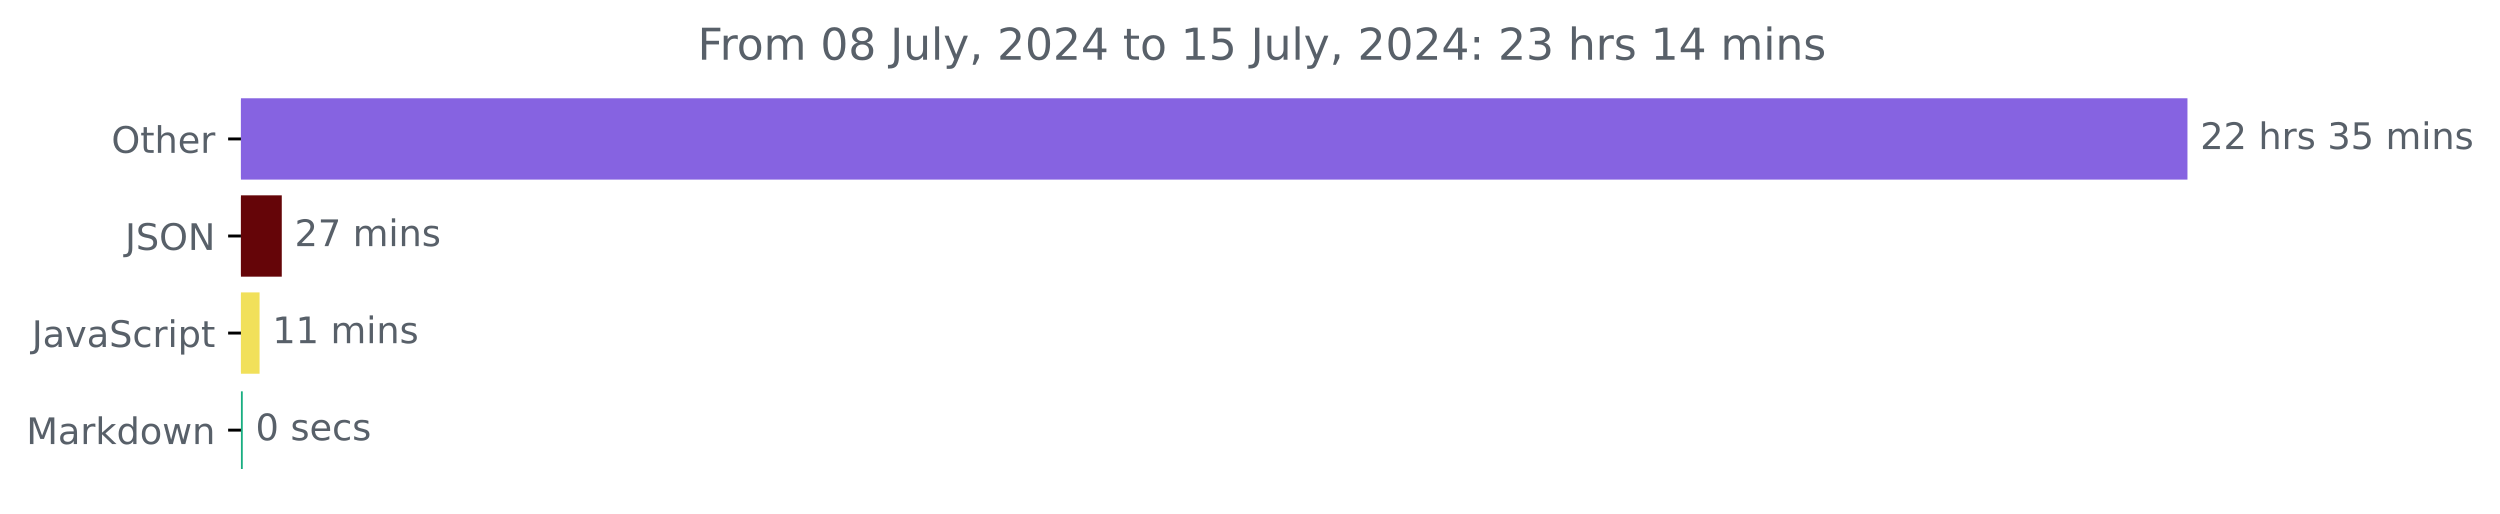
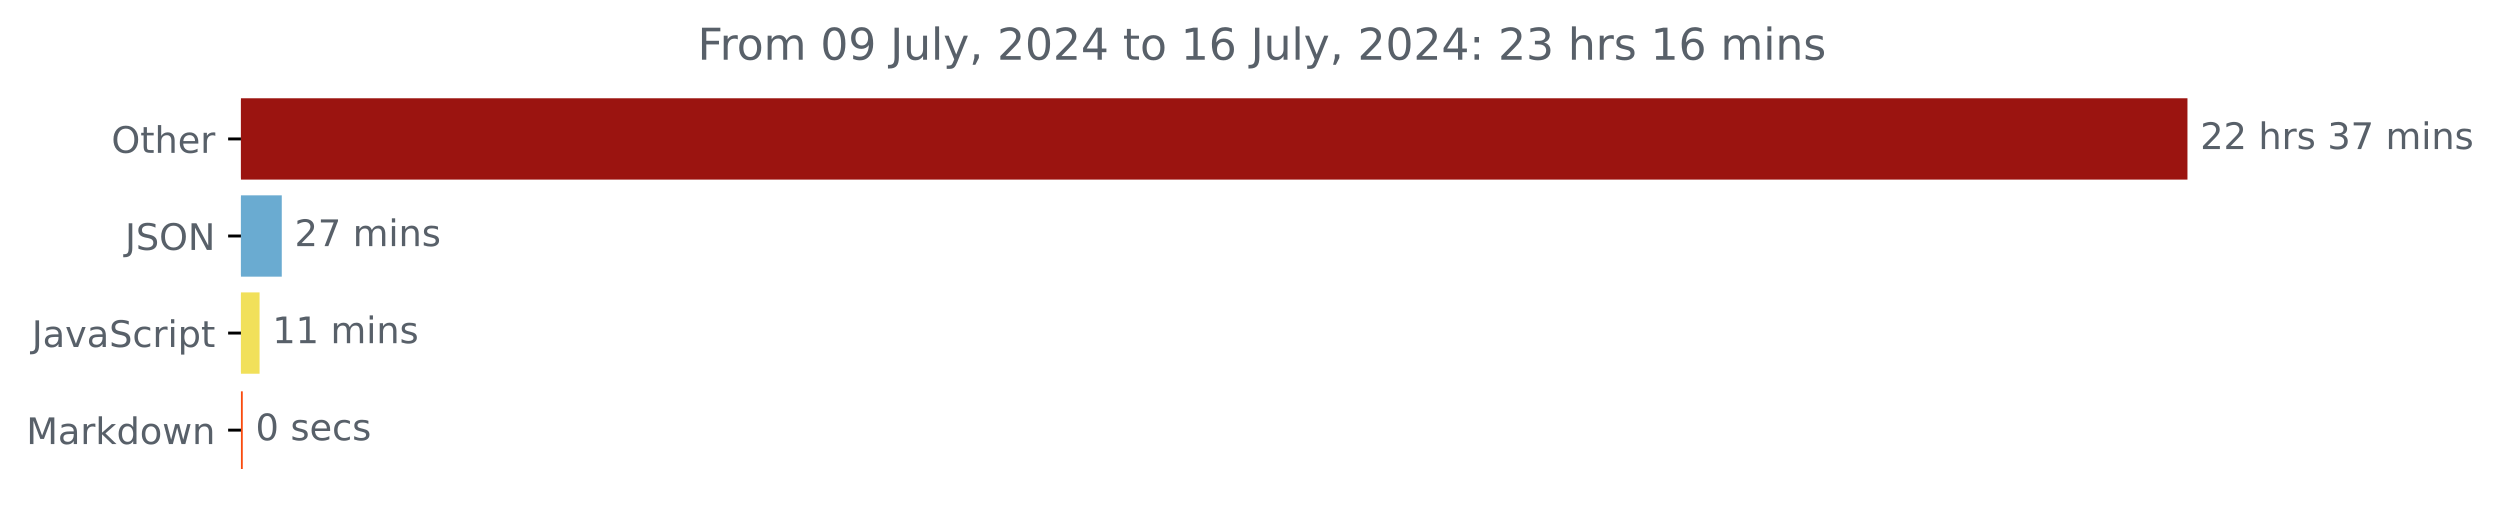
<svg xmlns="http://www.w3.org/2000/svg" xmlns:xlink="http://www.w3.org/1999/xlink" width="683.177pt" height="140.398pt" viewBox="0 0 683.177 140.398" version="1.1">
  <defs>
    <style type="text/css">*{stroke-linejoin: round; stroke-linecap: butt}</style>
  </defs>
  <g id="figure_1">
    <g id="patch_1">
      <path d="M 0 140.398  L 683.177 140.398  L 683.177 0  L 0 0  L 0 140.398  z " style="fill: none" />
    </g>
    <g id="axes_1">
      <g id="patch_2">
-         <path d="M 65.841 27.358  L 597.269 27.358  L 597.269 48.579  L 65.841 48.579  z " clip-path="url(#pf66c35ba83)" style="fill: #8663e1; stroke: #8663e1; stroke-linejoin: miter" />
+         <path d="M 65.841 27.358  L 597.269 27.358  L 597.269 48.579  L 65.841 48.579  z " clip-path="url(#p59f0bdebd4)" style="fill: #9b1410; stroke: #9b1410; stroke-linejoin: miter" />
      </g>
      <g id="patch_3">
-         <path d="M 65.841 53.884  L 76.502 53.884  L 76.502 75.105  L 65.841 75.105  z " clip-path="url(#pf66c35ba83)" style="fill: #650508; stroke: #650508; stroke-linejoin: miter" />
+         <path d="M 65.841 53.884  L 76.501 53.884  L 76.501 75.105  L 65.841 75.105  z " clip-path="url(#p59f0bdebd4)" style="fill: #6aabd1; stroke: #6aabd1; stroke-linejoin: miter" />
      </g>
      <g id="patch_4">
-         <path d="M 65.841 80.411  L 70.433 80.411  L 70.433 101.632  L 65.841 101.632  z " clip-path="url(#pf66c35ba83)" style="fill: #f1e05a; stroke: #f1e05a; stroke-linejoin: miter" />
+         <path d="M 65.841 80.411  L 70.433 80.411  L 70.433 101.632  L 65.841 101.632  z " clip-path="url(#p59f0bdebd4)" style="fill: #f1e05a; stroke: #f1e05a; stroke-linejoin: miter" />
      </g>
      <g id="patch_5">
-         <path d="M 65.841 106.937  L 65.841 106.937  L 65.841 128.158  L 65.841 128.158  z " clip-path="url(#pf66c35ba83)" style="fill: #19ae81; stroke: #19ae81; stroke-linejoin: miter" />
+         <path d="M 65.841 106.937  L 65.841 106.937  L 65.841 128.158  L 65.841 128.158  z " clip-path="url(#p59f0bdebd4)" style="fill: #fa4b0e; stroke: #fa4b0e; stroke-linejoin: miter" />
      </g>
      <g id="matplotlib.axis_1" />
      <g id="matplotlib.axis_2">
        <g id="ytick_1">
          <g id="line2d_1">
            <defs>
-               <path id="m16167c3fdc" d="M 0 0  L -3.5 0  " style="stroke: #000000; stroke-width: 0.8" />
+               <path id="m32d522ae9f" d="M 0 0  L -3.5 0  " style="stroke: #000000; stroke-width: 0.8" />
            </defs>
            <g>
-               <use xlink:href="#m16167c3fdc" x="65.841" y="37.969" style="stroke: #000000; stroke-width: 0.8" />
+               <use xlink:href="#m32d522ae9f" x="65.841" y="37.969" style="stroke: #000000; stroke-width: 0.8" />
            </g>
          </g>
          <g id="text_1">
            <g style="fill: #586069" transform="translate(30.44687 41.76787) scale(0.1 -0.1)">
              <defs>
                <path id="DejaVuSans-4f" d="M 2522 4238  Q 1834 4238 1429 3725  Q 1025 3213 1025 2328  Q 1025 1447 1429 934  Q 1834 422 2522 422  Q 3209 422 3611 934  Q 4013 1447 4013 2328  Q 4013 3213 3611 3725  Q 3209 4238 2522 4238  z M 2522 4750  Q 3503 4750 4090 4092  Q 4678 3434 4678 2328  Q 4678 1225 4090 567  Q 3503 -91 2522 -91  Q 1538 -91 948 565  Q 359 1222 359 2328  Q 359 3434 948 4092  Q 1538 4750 2522 4750  z " transform="scale(0.015625)" />
                <path id="DejaVuSans-74" d="M 1172 4494  L 1172 3500  L 2356 3500  L 2356 3053  L 1172 3053  L 1172 1153  Q 1172 725 1289 603  Q 1406 481 1766 481  L 2356 481  L 2356 0  L 1766 0  Q 1100 0 847 248  Q 594 497 594 1153  L 594 3053  L 172 3053  L 172 3500  L 594 3500  L 594 4494  L 1172 4494  z " transform="scale(0.015625)" />
                <path id="DejaVuSans-68" d="M 3513 2113  L 3513 0  L 2938 0  L 2938 2094  Q 2938 2591 2744 2837  Q 2550 3084 2163 3084  Q 1697 3084 1428 2787  Q 1159 2491 1159 1978  L 1159 0  L 581 0  L 581 4863  L 1159 4863  L 1159 2956  Q 1366 3272 1645 3428  Q 1925 3584 2291 3584  Q 2894 3584 3203 3211  Q 3513 2838 3513 2113  z " transform="scale(0.015625)" />
                <path id="DejaVuSans-65" d="M 3597 1894  L 3597 1613  L 953 1613  Q 991 1019 1311 708  Q 1631 397 2203 397  Q 2534 397 2845 478  Q 3156 559 3463 722  L 3463 178  Q 3153 47 2828 -22  Q 2503 -91 2169 -91  Q 1331 -91 842 396  Q 353 884 353 1716  Q 353 2575 817 3079  Q 1281 3584 2069 3584  Q 2775 3584 3186 3129  Q 3597 2675 3597 1894  z M 3022 2063  Q 3016 2534 2758 2815  Q 2500 3097 2075 3097  Q 1594 3097 1305 2825  Q 1016 2553 972 2059  L 3022 2063  z " transform="scale(0.015625)" />
                <path id="DejaVuSans-72" d="M 2631 2963  Q 2534 3019 2420 3045  Q 2306 3072 2169 3072  Q 1681 3072 1420 2755  Q 1159 2438 1159 1844  L 1159 0  L 581 0  L 581 3500  L 1159 3500  L 1159 2956  Q 1341 3275 1631 3429  Q 1922 3584 2338 3584  Q 2397 3584 2469 3576  Q 2541 3569 2628 3553  L 2631 2963  z " transform="scale(0.015625)" />
              </defs>
              <use xlink:href="#DejaVuSans-4f" />
              <use xlink:href="#DejaVuSans-74" x="78.711" />
              <use xlink:href="#DejaVuSans-68" x="117.92" />
              <use xlink:href="#DejaVuSans-65" x="181.299" />
              <use xlink:href="#DejaVuSans-72" x="242.822" />
            </g>
          </g>
        </g>
        <g id="ytick_2">
          <g id="line2d_2">
            <g>
-               <use xlink:href="#m16167c3fdc" x="65.841" y="64.495" style="stroke: #000000; stroke-width: 0.8" />
+               <use xlink:href="#m32d522ae9f" x="65.841" y="64.495" style="stroke: #000000; stroke-width: 0.8" />
            </g>
          </g>
          <g id="text_2">
            <g style="fill: #586069" transform="translate(34.18906 68.29419) scale(0.1 -0.1)">
              <defs>
                <path id="DejaVuSans-4a" d="M 628 4666  L 1259 4666  L 1259 325  Q 1259 -519 939 -900  Q 619 -1281 -91 -1281  L -331 -1281  L -331 -750  L -134 -750  Q 284 -750 456 -515  Q 628 -281 628 325  L 628 4666  z " transform="scale(0.015625)" />
                <path id="DejaVuSans-53" d="M 3425 4513  L 3425 3897  Q 3066 4069 2747 4153  Q 2428 4238 2131 4238  Q 1616 4238 1336 4038  Q 1056 3838 1056 3469  Q 1056 3159 1242 3001  Q 1428 2844 1947 2747  L 2328 2669  Q 3034 2534 3370 2195  Q 3706 1856 3706 1288  Q 3706 609 3251 259  Q 2797 -91 1919 -91  Q 1588 -91 1214 -16  Q 841 59 441 206  L 441 856  Q 825 641 1194 531  Q 1563 422 1919 422  Q 2459 422 2753 634  Q 3047 847 3047 1241  Q 3047 1584 2836 1778  Q 2625 1972 2144 2069  L 1759 2144  Q 1053 2284 737 2584  Q 422 2884 422 3419  Q 422 4038 858 4394  Q 1294 4750 2059 4750  Q 2388 4750 2728 4690  Q 3069 4631 3425 4513  z " transform="scale(0.015625)" />
                <path id="DejaVuSans-4e" d="M 628 4666  L 1478 4666  L 3547 763  L 3547 4666  L 4159 4666  L 4159 0  L 3309 0  L 1241 3903  L 1241 0  L 628 0  L 628 4666  z " transform="scale(0.015625)" />
              </defs>
              <use xlink:href="#DejaVuSans-4a" />
              <use xlink:href="#DejaVuSans-53" x="29.492" />
              <use xlink:href="#DejaVuSans-4f" x="92.969" />
              <use xlink:href="#DejaVuSans-4e" x="171.68" />
            </g>
          </g>
        </g>
        <g id="ytick_3">
          <g id="line2d_3">
            <g>
-               <use xlink:href="#m16167c3fdc" x="65.841" y="91.021" style="stroke: #000000; stroke-width: 0.8" />
+               <use xlink:href="#m32d522ae9f" x="65.841" y="91.021" style="stroke: #000000; stroke-width: 0.8" />
            </g>
          </g>
          <g id="text_3">
            <g style="fill: #586069" transform="translate(8.710938 94.8205) scale(0.1 -0.1)">
              <defs>
                <path id="DejaVuSans-61" d="M 2194 1759  Q 1497 1759 1228 1600  Q 959 1441 959 1056  Q 959 750 1161 570  Q 1363 391 1709 391  Q 2188 391 2477 730  Q 2766 1069 2766 1631  L 2766 1759  L 2194 1759  z M 3341 1997  L 3341 0  L 2766 0  L 2766 531  Q 2569 213 2275 61  Q 1981 -91 1556 -91  Q 1019 -91 701 211  Q 384 513 384 1019  Q 384 1609 779 1909  Q 1175 2209 1959 2209  L 2766 2209  L 2766 2266  Q 2766 2663 2505 2880  Q 2244 3097 1772 3097  Q 1472 3097 1187 3025  Q 903 2953 641 2809  L 641 3341  Q 956 3463 1253 3523  Q 1550 3584 1831 3584  Q 2591 3584 2966 3190  Q 3341 2797 3341 1997  z " transform="scale(0.015625)" />
                <path id="DejaVuSans-76" d="M 191 3500  L 800 3500  L 1894 563  L 2988 3500  L 3597 3500  L 2284 0  L 1503 0  L 191 3500  z " transform="scale(0.015625)" />
                <path id="DejaVuSans-63" d="M 3122 3366  L 3122 2828  Q 2878 2963 2633 3030  Q 2388 3097 2138 3097  Q 1578 3097 1268 2742  Q 959 2388 959 1747  Q 959 1106 1268 751  Q 1578 397 2138 397  Q 2388 397 2633 464  Q 2878 531 3122 666  L 3122 134  Q 2881 22 2623 -34  Q 2366 -91 2075 -91  Q 1284 -91 818 406  Q 353 903 353 1747  Q 353 2603 823 3093  Q 1294 3584 2113 3584  Q 2378 3584 2631 3529  Q 2884 3475 3122 3366  z " transform="scale(0.015625)" />
                <path id="DejaVuSans-69" d="M 603 3500  L 1178 3500  L 1178 0  L 603 0  L 603 3500  z M 603 4863  L 1178 4863  L 1178 4134  L 603 4134  L 603 4863  z " transform="scale(0.015625)" />
                <path id="DejaVuSans-70" d="M 1159 525  L 1159 -1331  L 581 -1331  L 581 3500  L 1159 3500  L 1159 2969  Q 1341 3281 1617 3432  Q 1894 3584 2278 3584  Q 2916 3584 3314 3078  Q 3713 2572 3713 1747  Q 3713 922 3314 415  Q 2916 -91 2278 -91  Q 1894 -91 1617 61  Q 1341 213 1159 525  z M 3116 1747  Q 3116 2381 2855 2742  Q 2594 3103 2138 3103  Q 1681 3103 1420 2742  Q 1159 2381 1159 1747  Q 1159 1113 1420 752  Q 1681 391 2138 391  Q 2594 391 2855 752  Q 3116 1113 3116 1747  z " transform="scale(0.015625)" />
              </defs>
              <use xlink:href="#DejaVuSans-4a" />
              <use xlink:href="#DejaVuSans-61" x="29.492" />
              <use xlink:href="#DejaVuSans-76" x="90.771" />
              <use xlink:href="#DejaVuSans-61" x="149.951" />
              <use xlink:href="#DejaVuSans-53" x="211.23" />
              <use xlink:href="#DejaVuSans-63" x="274.707" />
              <use xlink:href="#DejaVuSans-72" x="329.688" />
              <use xlink:href="#DejaVuSans-69" x="370.801" />
              <use xlink:href="#DejaVuSans-70" x="398.584" />
              <use xlink:href="#DejaVuSans-74" x="462.061" />
            </g>
          </g>
        </g>
        <g id="ytick_4">
          <g id="line2d_4">
            <g>
-               <use xlink:href="#m16167c3fdc" x="65.841" y="117.548" style="stroke: #000000; stroke-width: 0.8" />
+               <use xlink:href="#m32d522ae9f" x="65.841" y="117.548" style="stroke: #000000; stroke-width: 0.8" />
            </g>
          </g>
          <g id="text_4">
            <g style="fill: #586069" transform="translate(7.2 121.3468) scale(0.1 -0.1)">
              <defs>
                <path id="DejaVuSans-4d" d="M 628 4666  L 1569 4666  L 2759 1491  L 3956 4666  L 4897 4666  L 4897 0  L 4281 0  L 4281 4097  L 3078 897  L 2444 897  L 1241 4097  L 1241 0  L 628 0  L 628 4666  z " transform="scale(0.015625)" />
                <path id="DejaVuSans-6b" d="M 581 4863  L 1159 4863  L 1159 1991  L 2875 3500  L 3609 3500  L 1753 1863  L 3688 0  L 2938 0  L 1159 1709  L 1159 0  L 581 0  L 581 4863  z " transform="scale(0.015625)" />
                <path id="DejaVuSans-64" d="M 2906 2969  L 2906 4863  L 3481 4863  L 3481 0  L 2906 0  L 2906 525  Q 2725 213 2448 61  Q 2172 -91 1784 -91  Q 1150 -91 751 415  Q 353 922 353 1747  Q 353 2572 751 3078  Q 1150 3584 1784 3584  Q 2172 3584 2448 3432  Q 2725 3281 2906 2969  z M 947 1747  Q 947 1113 1208 752  Q 1469 391 1925 391  Q 2381 391 2643 752  Q 2906 1113 2906 1747  Q 2906 2381 2643 2742  Q 2381 3103 1925 3103  Q 1469 3103 1208 2742  Q 947 2381 947 1747  z " transform="scale(0.015625)" />
                <path id="DejaVuSans-6f" d="M 1959 3097  Q 1497 3097 1228 2736  Q 959 2375 959 1747  Q 959 1119 1226 758  Q 1494 397 1959 397  Q 2419 397 2687 759  Q 2956 1122 2956 1747  Q 2956 2369 2687 2733  Q 2419 3097 1959 3097  z M 1959 3584  Q 2709 3584 3137 3096  Q 3566 2609 3566 1747  Q 3566 888 3137 398  Q 2709 -91 1959 -91  Q 1206 -91 779 398  Q 353 888 353 1747  Q 353 2609 779 3096  Q 1206 3584 1959 3584  z " transform="scale(0.015625)" />
                <path id="DejaVuSans-77" d="M 269 3500  L 844 3500  L 1563 769  L 2278 3500  L 2956 3500  L 3675 769  L 4391 3500  L 4966 3500  L 4050 0  L 3372 0  L 2619 2869  L 1863 0  L 1184 0  L 269 3500  z " transform="scale(0.015625)" />
                <path id="DejaVuSans-6e" d="M 3513 2113  L 3513 0  L 2938 0  L 2938 2094  Q 2938 2591 2744 2837  Q 2550 3084 2163 3084  Q 1697 3084 1428 2787  Q 1159 2491 1159 1978  L 1159 0  L 581 0  L 581 3500  L 1159 3500  L 1159 2956  Q 1366 3272 1645 3428  Q 1925 3584 2291 3584  Q 2894 3584 3203 3211  Q 3513 2838 3513 2113  z " transform="scale(0.015625)" />
              </defs>
              <use xlink:href="#DejaVuSans-4d" />
              <use xlink:href="#DejaVuSans-61" x="86.279" />
              <use xlink:href="#DejaVuSans-72" x="147.559" />
              <use xlink:href="#DejaVuSans-6b" x="188.672" />
              <use xlink:href="#DejaVuSans-64" x="246.582" />
              <use xlink:href="#DejaVuSans-6f" x="310.059" />
              <use xlink:href="#DejaVuSans-77" x="371.24" />
              <use xlink:href="#DejaVuSans-6e" x="453.027" />
            </g>
          </g>
        </g>
      </g>
      <g id="text_5">
        <g style="fill: #586069" transform="translate(601.2692 40.72803) scale(0.1 -0.1)">
          <defs>
            <path id="DejaVuSans-32" d="M 1228 531  L 3431 531  L 3431 0  L 469 0  L 469 531  Q 828 903 1448 1529  Q 2069 2156 2228 2338  Q 2531 2678 2651 2914  Q 2772 3150 2772 3378  Q 2772 3750 2511 3984  Q 2250 4219 1831 4219  Q 1534 4219 1204 4116  Q 875 4013 500 3803  L 500 4441  Q 881 4594 1212 4672  Q 1544 4750 1819 4750  Q 2544 4750 2975 4387  Q 3406 4025 3406 3419  Q 3406 3131 3298 2873  Q 3191 2616 2906 2266  Q 2828 2175 2409 1742  Q 1991 1309 1228 531  z " transform="scale(0.015625)" />
            <path id="DejaVuSans-20" transform="scale(0.015625)" />
            <path id="DejaVuSans-73" d="M 2834 3397  L 2834 2853  Q 2591 2978 2328 3040  Q 2066 3103 1784 3103  Q 1356 3103 1142 2972  Q 928 2841 928 2578  Q 928 2378 1081 2264  Q 1234 2150 1697 2047  L 1894 2003  Q 2506 1872 2764 1633  Q 3022 1394 3022 966  Q 3022 478 2636 193  Q 2250 -91 1575 -91  Q 1294 -91 989 -36  Q 684 19 347 128  L 347 722  Q 666 556 975 473  Q 1284 391 1588 391  Q 1994 391 2212 530  Q 2431 669 2431 922  Q 2431 1156 2273 1281  Q 2116 1406 1581 1522  L 1381 1569  Q 847 1681 609 1914  Q 372 2147 372 2553  Q 372 3047 722 3315  Q 1072 3584 1716 3584  Q 2034 3584 2315 3537  Q 2597 3491 2834 3397  z " transform="scale(0.015625)" />
            <path id="DejaVuSans-33" d="M 2597 2516  Q 3050 2419 3304 2112  Q 3559 1806 3559 1356  Q 3559 666 3084 287  Q 2609 -91 1734 -91  Q 1441 -91 1130 -33  Q 819 25 488 141  L 488 750  Q 750 597 1062 519  Q 1375 441 1716 441  Q 2309 441 2620 675  Q 2931 909 2931 1356  Q 2931 1769 2642 2001  Q 2353 2234 1838 2234  L 1294 2234  L 1294 2753  L 1863 2753  Q 2328 2753 2575 2939  Q 2822 3125 2822 3475  Q 2822 3834 2567 4026  Q 2313 4219 1838 4219  Q 1578 4219 1281 4162  Q 984 4106 628 3988  L 628 4550  Q 988 4650 1302 4700  Q 1616 4750 1894 4750  Q 2613 4750 3031 4423  Q 3450 4097 3450 3541  Q 3450 3153 3228 2886  Q 3006 2619 2597 2516  z " transform="scale(0.015625)" />
-             <path id="DejaVuSans-35" d="M 691 4666  L 3169 4666  L 3169 4134  L 1269 4134  L 1269 2991  Q 1406 3038 1543 3061  Q 1681 3084 1819 3084  Q 2600 3084 3056 2656  Q 3513 2228 3513 1497  Q 3513 744 3044 326  Q 2575 -91 1722 -91  Q 1428 -91 1123 -41  Q 819 9 494 109  L 494 744  Q 775 591 1075 516  Q 1375 441 1709 441  Q 2250 441 2565 725  Q 2881 1009 2881 1497  Q 2881 1984 2565 2268  Q 2250 2553 1709 2553  Q 1456 2553 1204 2497  Q 953 2441 691 2322  L 691 4666  z " transform="scale(0.015625)" />
+             <path id="DejaVuSans-37" d="M 525 4666  L 3525 4666  L 3525 4397  L 1831 0  L 1172 0  L 2766 4134  L 525 4134  L 525 4666  z " transform="scale(0.015625)" />
            <path id="DejaVuSans-6d" d="M 3328 2828  Q 3544 3216 3844 3400  Q 4144 3584 4550 3584  Q 5097 3584 5394 3201  Q 5691 2819 5691 2113  L 5691 0  L 5113 0  L 5113 2094  Q 5113 2597 4934 2840  Q 4756 3084 4391 3084  Q 3944 3084 3684 2787  Q 3425 2491 3425 1978  L 3425 0  L 2847 0  L 2847 2094  Q 2847 2600 2669 2842  Q 2491 3084 2119 3084  Q 1678 3084 1418 2786  Q 1159 2488 1159 1978  L 1159 0  L 581 0  L 581 3500  L 1159 3500  L 1159 2956  Q 1356 3278 1631 3431  Q 1906 3584 2284 3584  Q 2666 3584 2933 3390  Q 3200 3197 3328 2828  z " transform="scale(0.015625)" />
          </defs>
          <use xlink:href="#DejaVuSans-32" />
          <use xlink:href="#DejaVuSans-32" x="63.623" />
          <use xlink:href="#DejaVuSans-20" x="127.246" />
          <use xlink:href="#DejaVuSans-68" x="159.033" />
          <use xlink:href="#DejaVuSans-72" x="222.412" />
          <use xlink:href="#DejaVuSans-73" x="263.525" />
          <use xlink:href="#DejaVuSans-20" x="315.625" />
          <use xlink:href="#DejaVuSans-33" x="347.412" />
-           <use xlink:href="#DejaVuSans-35" x="411.035" />
+           <use xlink:href="#DejaVuSans-37" x="411.035" />
          <use xlink:href="#DejaVuSans-20" x="474.658" />
          <use xlink:href="#DejaVuSans-6d" x="506.445" />
          <use xlink:href="#DejaVuSans-69" x="603.857" />
          <use xlink:href="#DejaVuSans-6e" x="631.641" />
          <use xlink:href="#DejaVuSans-73" x="695.02" />
        </g>
      </g>
      <g id="text_6">
-         <g style="fill: #586069" transform="translate(80.502 67.25434) scale(0.1 -0.1)">
-           <defs>
-             <path id="DejaVuSans-37" d="M 525 4666  L 3525 4666  L 3525 4397  L 1831 0  L 1172 0  L 2766 4134  L 525 4134  L 525 4666  z " transform="scale(0.015625)" />
-           </defs>
+         <g style="fill: #586069" transform="translate(80.5009 67.25434) scale(0.1 -0.1)">
          <use xlink:href="#DejaVuSans-32" />
          <use xlink:href="#DejaVuSans-37" x="63.623" />
          <use xlink:href="#DejaVuSans-20" x="127.246" />
          <use xlink:href="#DejaVuSans-6d" x="159.033" />
          <use xlink:href="#DejaVuSans-69" x="256.445" />
          <use xlink:href="#DejaVuSans-6e" x="284.229" />
          <use xlink:href="#DejaVuSans-73" x="347.607" />
        </g>
      </g>
      <g id="text_7">
-         <g style="fill: #586069" transform="translate(74.43322 93.78066) scale(0.1 -0.1)">
+         <g style="fill: #586069" transform="translate(74.43274 93.78066) scale(0.1 -0.1)">
          <defs>
            <path id="DejaVuSans-31" d="M 794 531  L 1825 531  L 1825 4091  L 703 3866  L 703 4441  L 1819 4666  L 2450 4666  L 2450 531  L 3481 531  L 3481 0  L 794 0  L 794 531  z " transform="scale(0.015625)" />
          </defs>
          <use xlink:href="#DejaVuSans-31" />
          <use xlink:href="#DejaVuSans-31" x="63.623" />
          <use xlink:href="#DejaVuSans-20" x="127.246" />
          <use xlink:href="#DejaVuSans-6d" x="159.033" />
          <use xlink:href="#DejaVuSans-69" x="256.445" />
          <use xlink:href="#DejaVuSans-6e" x="284.229" />
          <use xlink:href="#DejaVuSans-73" x="347.607" />
        </g>
      </g>
      <g id="text_8">
        <g style="fill: #586069" transform="translate(69.84063 120.307) scale(0.1 -0.1)">
          <defs>
            <path id="DejaVuSans-30" d="M 2034 4250  Q 1547 4250 1301 3770  Q 1056 3291 1056 2328  Q 1056 1369 1301 889  Q 1547 409 2034 409  Q 2525 409 2770 889  Q 3016 1369 3016 2328  Q 3016 3291 2770 3770  Q 2525 4250 2034 4250  z M 2034 4750  Q 2819 4750 3233 4129  Q 3647 3509 3647 2328  Q 3647 1150 3233 529  Q 2819 -91 2034 -91  Q 1250 -91 836 529  Q 422 1150 422 2328  Q 422 3509 836 4129  Q 1250 4750 2034 4750  z " transform="scale(0.015625)" />
          </defs>
          <use xlink:href="#DejaVuSans-30" />
          <use xlink:href="#DejaVuSans-20" x="63.623" />
          <use xlink:href="#DejaVuSans-73" x="95.41" />
          <use xlink:href="#DejaVuSans-65" x="147.51" />
          <use xlink:href="#DejaVuSans-63" x="209.033" />
          <use xlink:href="#DejaVuSans-73" x="264.014" />
        </g>
      </g>
      <g id="text_9">
        <g style="fill: #586069" transform="translate(190.6481 16.31812) scale(0.12 -0.12)">
          <defs>
            <path id="DejaVuSans-46" d="M 628 4666  L 3309 4666  L 3309 4134  L 1259 4134  L 1259 2759  L 3109 2759  L 3109 2228  L 1259 2228  L 1259 0  L 628 0  L 628 4666  z " transform="scale(0.015625)" />
-             <path id="DejaVuSans-38" d="M 2034 2216  Q 1584 2216 1326 1975  Q 1069 1734 1069 1313  Q 1069 891 1326 650  Q 1584 409 2034 409  Q 2484 409 2743 651  Q 3003 894 3003 1313  Q 3003 1734 2745 1975  Q 2488 2216 2034 2216  z M 1403 2484  Q 997 2584 770 2862  Q 544 3141 544 3541  Q 544 4100 942 4425  Q 1341 4750 2034 4750  Q 2731 4750 3128 4425  Q 3525 4100 3525 3541  Q 3525 3141 3298 2862  Q 3072 2584 2669 2484  Q 3125 2378 3379 2068  Q 3634 1759 3634 1313  Q 3634 634 3220 271  Q 2806 -91 2034 -91  Q 1263 -91 848 271  Q 434 634 434 1313  Q 434 1759 690 2068  Q 947 2378 1403 2484  z M 1172 3481  Q 1172 3119 1398 2916  Q 1625 2713 2034 2713  Q 2441 2713 2670 2916  Q 2900 3119 2900 3481  Q 2900 3844 2670 4047  Q 2441 4250 2034 4250  Q 1625 4250 1398 4047  Q 1172 3844 1172 3481  z " transform="scale(0.015625)" />
+             <path id="DejaVuSans-39" d="M 703 97  L 703 672  Q 941 559 1184 500  Q 1428 441 1663 441  Q 2288 441 2617 861  Q 2947 1281 2994 2138  Q 2813 1869 2534 1725  Q 2256 1581 1919 1581  Q 1219 1581 811 2004  Q 403 2428 403 3163  Q 403 3881 828 4315  Q 1253 4750 1959 4750  Q 2769 4750 3195 4129  Q 3622 3509 3622 2328  Q 3622 1225 3098 567  Q 2575 -91 1691 -91  Q 1453 -91 1209 -44  Q 966 3 703 97  z M 1959 2075  Q 2384 2075 2632 2365  Q 2881 2656 2881 3163  Q 2881 3666 2632 3958  Q 2384 4250 1959 4250  Q 1534 4250 1286 3958  Q 1038 3666 1038 3163  Q 1038 2656 1286 2365  Q 1534 2075 1959 2075  z " transform="scale(0.015625)" />
            <path id="DejaVuSans-75" d="M 544 1381  L 544 3500  L 1119 3500  L 1119 1403  Q 1119 906 1312 657  Q 1506 409 1894 409  Q 2359 409 2629 706  Q 2900 1003 2900 1516  L 2900 3500  L 3475 3500  L 3475 0  L 2900 0  L 2900 538  Q 2691 219 2414 64  Q 2138 -91 1772 -91  Q 1169 -91 856 284  Q 544 659 544 1381  z M 1991 3584  L 1991 3584  z " transform="scale(0.015625)" />
            <path id="DejaVuSans-6c" d="M 603 4863  L 1178 4863  L 1178 0  L 603 0  L 603 4863  z " transform="scale(0.015625)" />
            <path id="DejaVuSans-79" d="M 2059 -325  Q 1816 -950 1584 -1140  Q 1353 -1331 966 -1331  L 506 -1331  L 506 -850  L 844 -850  Q 1081 -850 1212 -737  Q 1344 -625 1503 -206  L 1606 56  L 191 3500  L 800 3500  L 1894 763  L 2988 3500  L 3597 3500  L 2059 -325  z " transform="scale(0.015625)" />
            <path id="DejaVuSans-2c" d="M 750 794  L 1409 794  L 1409 256  L 897 -744  L 494 -744  L 750 256  L 750 794  z " transform="scale(0.015625)" />
            <path id="DejaVuSans-34" d="M 2419 4116  L 825 1625  L 2419 1625  L 2419 4116  z M 2253 4666  L 3047 4666  L 3047 1625  L 3713 1625  L 3713 1100  L 3047 1100  L 3047 0  L 2419 0  L 2419 1100  L 313 1100  L 313 1709  L 2253 4666  z " transform="scale(0.015625)" />
+             <path id="DejaVuSans-36" d="M 2113 2584  Q 1688 2584 1439 2293  Q 1191 2003 1191 1497  Q 1191 994 1439 701  Q 1688 409 2113 409  Q 2538 409 2786 701  Q 3034 994 3034 1497  Q 3034 2003 2786 2293  Q 2538 2584 2113 2584  z M 3366 4563  L 3366 3988  Q 3128 4100 2886 4159  Q 2644 4219 2406 4219  Q 1781 4219 1451 3797  Q 1122 3375 1075 2522  Q 1259 2794 1537 2939  Q 1816 3084 2150 3084  Q 2853 3084 3261 2657  Q 3669 2231 3669 1497  Q 3669 778 3244 343  Q 2819 -91 2113 -91  Q 1303 -91 875 529  Q 447 1150 447 2328  Q 447 3434 972 4092  Q 1497 4750 2381 4750  Q 2619 4750 2861 4703  Q 3103 4656 3366 4563  z " transform="scale(0.015625)" />
            <path id="DejaVuSans-3a" d="M 750 794  L 1409 794  L 1409 0  L 750 0  L 750 794  z M 750 3309  L 1409 3309  L 1409 2516  L 750 2516  L 750 3309  z " transform="scale(0.015625)" />
          </defs>
          <use xlink:href="#DejaVuSans-46" />
          <use xlink:href="#DejaVuSans-72" x="50.27" />
          <use xlink:href="#DejaVuSans-6f" x="89.133" />
          <use xlink:href="#DejaVuSans-6d" x="150.314" />
          <use xlink:href="#DejaVuSans-20" x="247.727" />
          <use xlink:href="#DejaVuSans-30" x="279.514" />
-           <use xlink:href="#DejaVuSans-38" x="343.137" />
+           <use xlink:href="#DejaVuSans-39" x="343.137" />
          <use xlink:href="#DejaVuSans-20" x="406.76" />
          <use xlink:href="#DejaVuSans-4a" x="438.547" />
          <use xlink:href="#DejaVuSans-75" x="468.039" />
          <use xlink:href="#DejaVuSans-6c" x="531.418" />
          <use xlink:href="#DejaVuSans-79" x="559.201" />
          <use xlink:href="#DejaVuSans-2c" x="618.381" />
          <use xlink:href="#DejaVuSans-20" x="650.168" />
          <use xlink:href="#DejaVuSans-32" x="681.955" />
          <use xlink:href="#DejaVuSans-30" x="745.578" />
          <use xlink:href="#DejaVuSans-32" x="809.201" />
          <use xlink:href="#DejaVuSans-34" x="872.824" />
          <use xlink:href="#DejaVuSans-20" x="936.447" />
          <use xlink:href="#DejaVuSans-74" x="968.234" />
          <use xlink:href="#DejaVuSans-6f" x="1007.443" />
          <use xlink:href="#DejaVuSans-20" x="1068.625" />
          <use xlink:href="#DejaVuSans-31" x="1100.412" />
-           <use xlink:href="#DejaVuSans-35" x="1164.035" />
+           <use xlink:href="#DejaVuSans-36" x="1164.035" />
          <use xlink:href="#DejaVuSans-20" x="1227.658" />
          <use xlink:href="#DejaVuSans-4a" x="1259.445" />
          <use xlink:href="#DejaVuSans-75" x="1288.938" />
          <use xlink:href="#DejaVuSans-6c" x="1352.316" />
          <use xlink:href="#DejaVuSans-79" x="1380.1" />
          <use xlink:href="#DejaVuSans-2c" x="1439.279" />
          <use xlink:href="#DejaVuSans-20" x="1471.066" />
          <use xlink:href="#DejaVuSans-32" x="1502.854" />
          <use xlink:href="#DejaVuSans-30" x="1566.477" />
          <use xlink:href="#DejaVuSans-32" x="1630.1" />
          <use xlink:href="#DejaVuSans-34" x="1693.723" />
          <use xlink:href="#DejaVuSans-3a" x="1757.346" />
          <use xlink:href="#DejaVuSans-20" x="1791.037" />
          <use xlink:href="#DejaVuSans-32" x="1822.824" />
          <use xlink:href="#DejaVuSans-33" x="1886.447" />
          <use xlink:href="#DejaVuSans-20" x="1950.07" />
          <use xlink:href="#DejaVuSans-68" x="1981.857" />
          <use xlink:href="#DejaVuSans-72" x="2045.236" />
          <use xlink:href="#DejaVuSans-73" x="2086.35" />
          <use xlink:href="#DejaVuSans-20" x="2138.449" />
          <use xlink:href="#DejaVuSans-31" x="2170.236" />
-           <use xlink:href="#DejaVuSans-34" x="2233.859" />
+           <use xlink:href="#DejaVuSans-36" x="2233.859" />
          <use xlink:href="#DejaVuSans-20" x="2297.482" />
          <use xlink:href="#DejaVuSans-6d" x="2329.27" />
          <use xlink:href="#DejaVuSans-69" x="2426.682" />
          <use xlink:href="#DejaVuSans-6e" x="2454.465" />
          <use xlink:href="#DejaVuSans-73" x="2517.844" />
        </g>
      </g>
    </g>
  </g>
  <defs>
-     <clipPath id="pf66c35ba83">
+     <clipPath id="p59f0bdebd4">
      <rect x="65.841" y="22.318" width="558" height="110.88" />
    </clipPath>
  </defs>
</svg>
